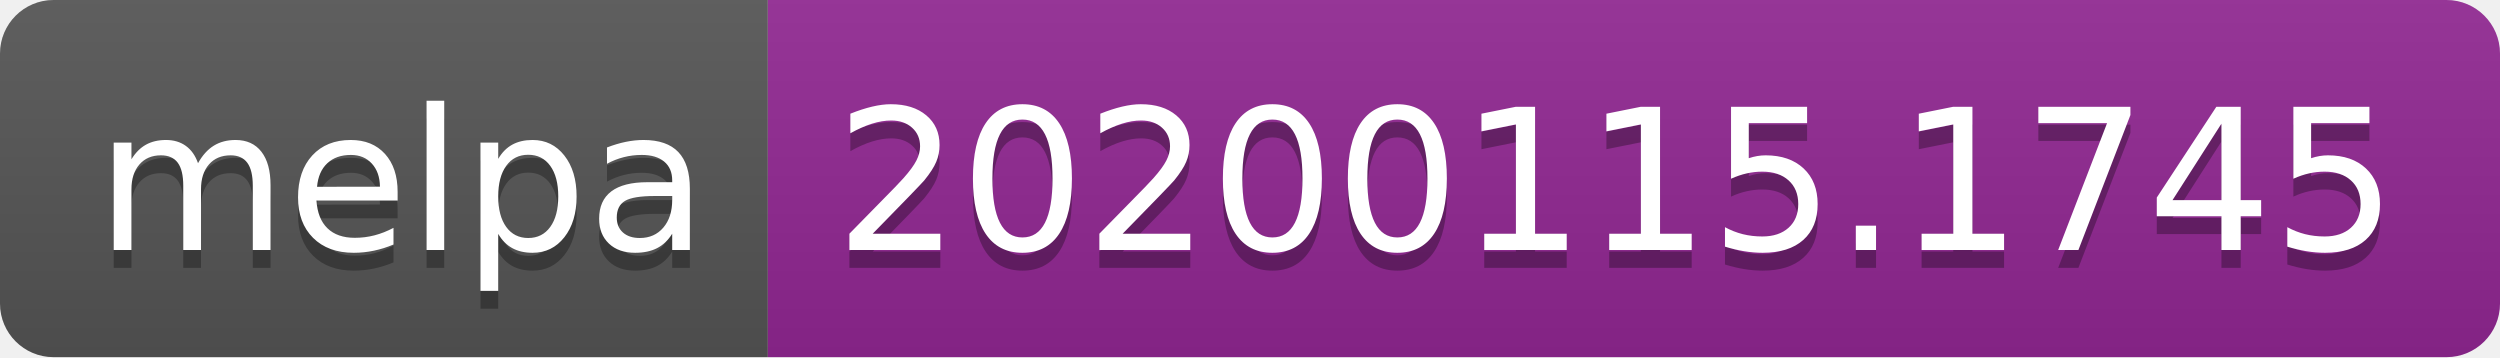
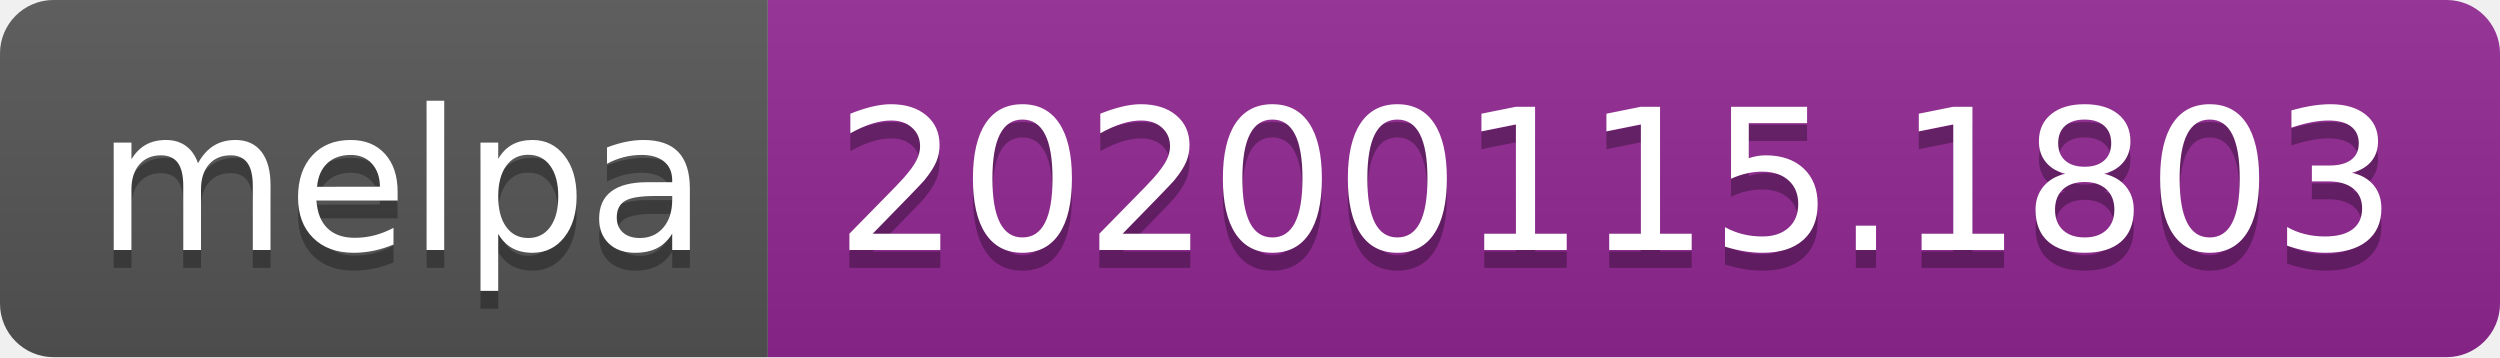
<svg xmlns="http://www.w3.org/2000/svg" width="140" height="20">
  <linearGradient id="b" x2="0" y2="100%">
    <stop offset="0" stop-color="#bbb" stop-opacity=".1" />
    <stop offset="1" stop-opacity=".1" />
  </linearGradient>
  <clipPath id="a">
    <rect width="140" height="20" rx="3" fill="#fff" />
  </clipPath>
  <g clip-path="url(#a)">
    <path fill="#555" d="M0 0h43v20H0z" />
    <path fill="#922793" d="M43 0h97v20H43z" />
    <path fill="url(#b)" d="M0 0h140v20H0z" />
  </g>
  <g fill="#fff" text-anchor="middle" font-family="DejaVu Sans,Verdana,Geneva,sans-serif" font-size="110">
    <text x="225" y="150" fill="#010101" fill-opacity=".3" transform="scale(.1)" textLength="330">melpa</text>
    <text x="225" y="140" transform="scale(.1)" textLength="330">melpa</text>
-     <text x="905" y="150" fill="#010101" fill-opacity=".3" transform="scale(.1)" textLength="870">20200115.1745</text>
-     <text x="905" y="140" transform="scale(.1)" textLength="870">20200115.1745</text>
+     <text x="905" y="150" fill="#010101" fill-opacity=".3" transform="scale(.1)" textLength="870">20200115.1803</text>
+     <text x="905" y="140" transform="scale(.1)" textLength="870">20200115.1803</text>
  </g>
</svg>
